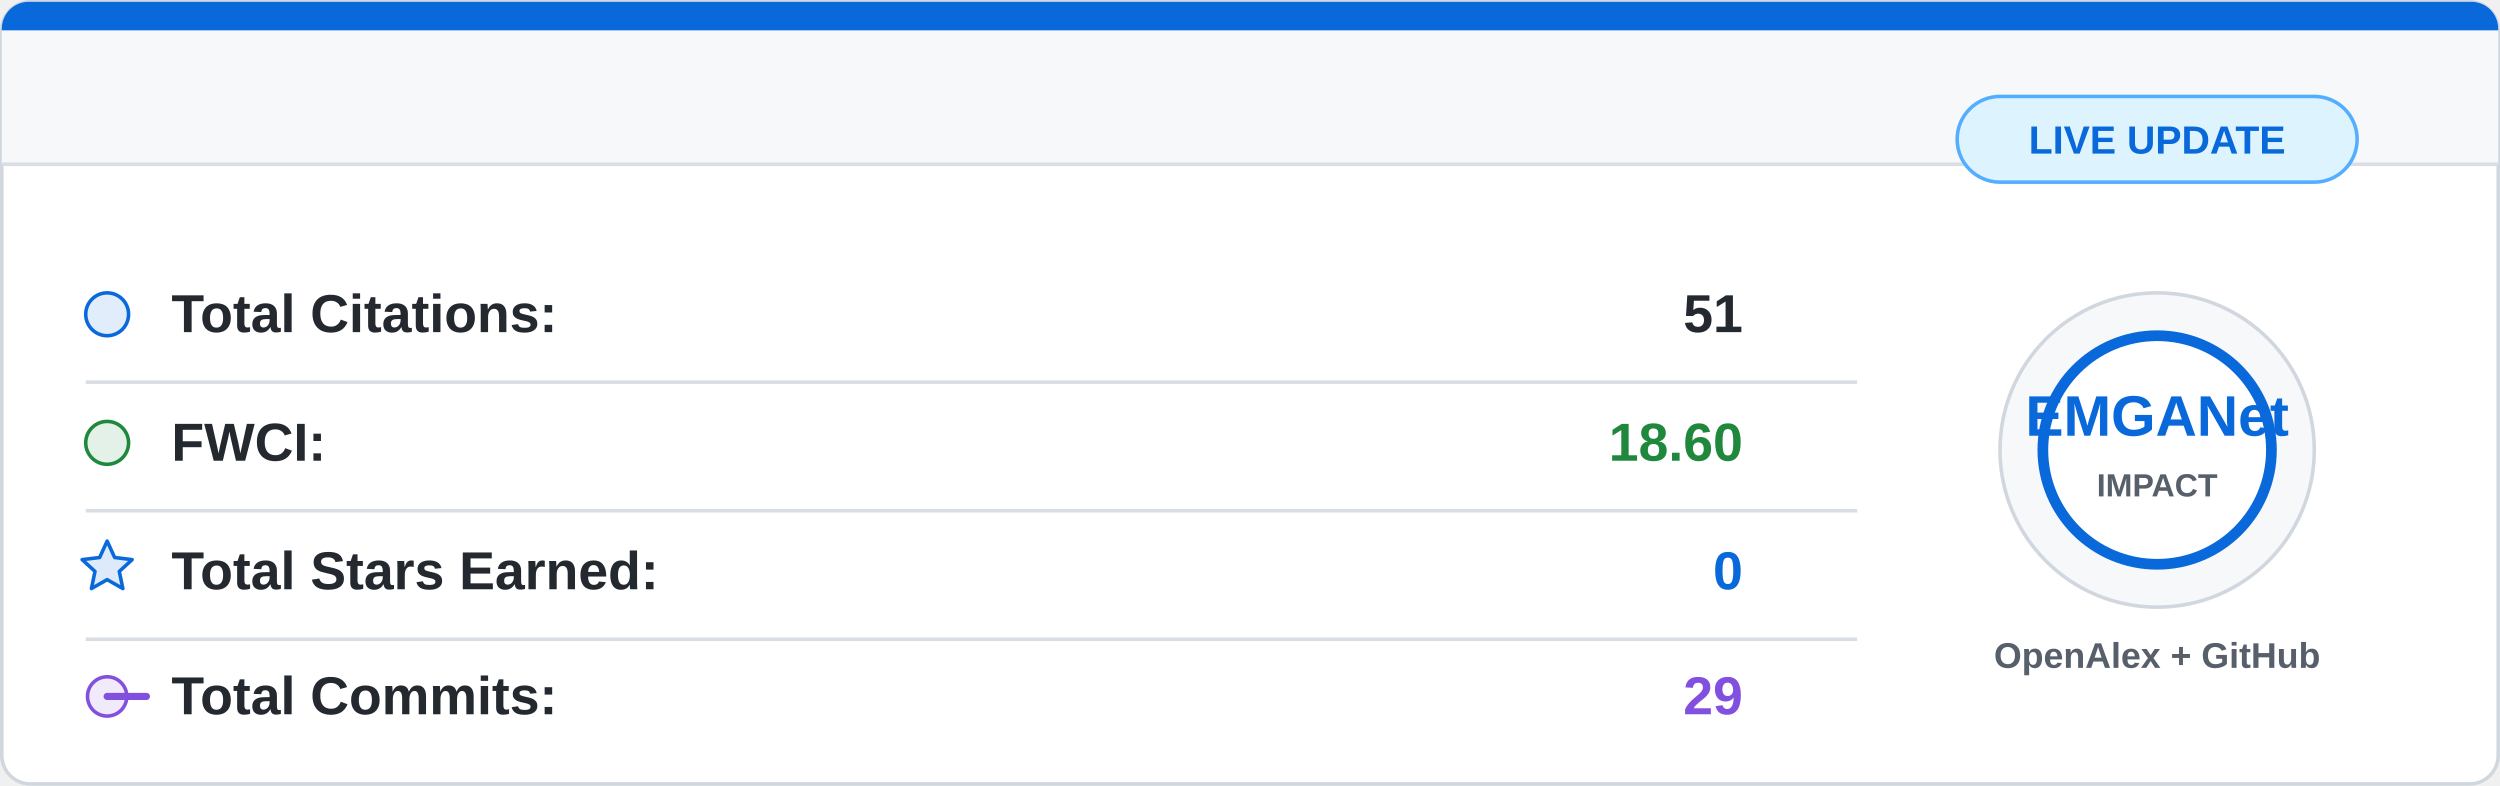
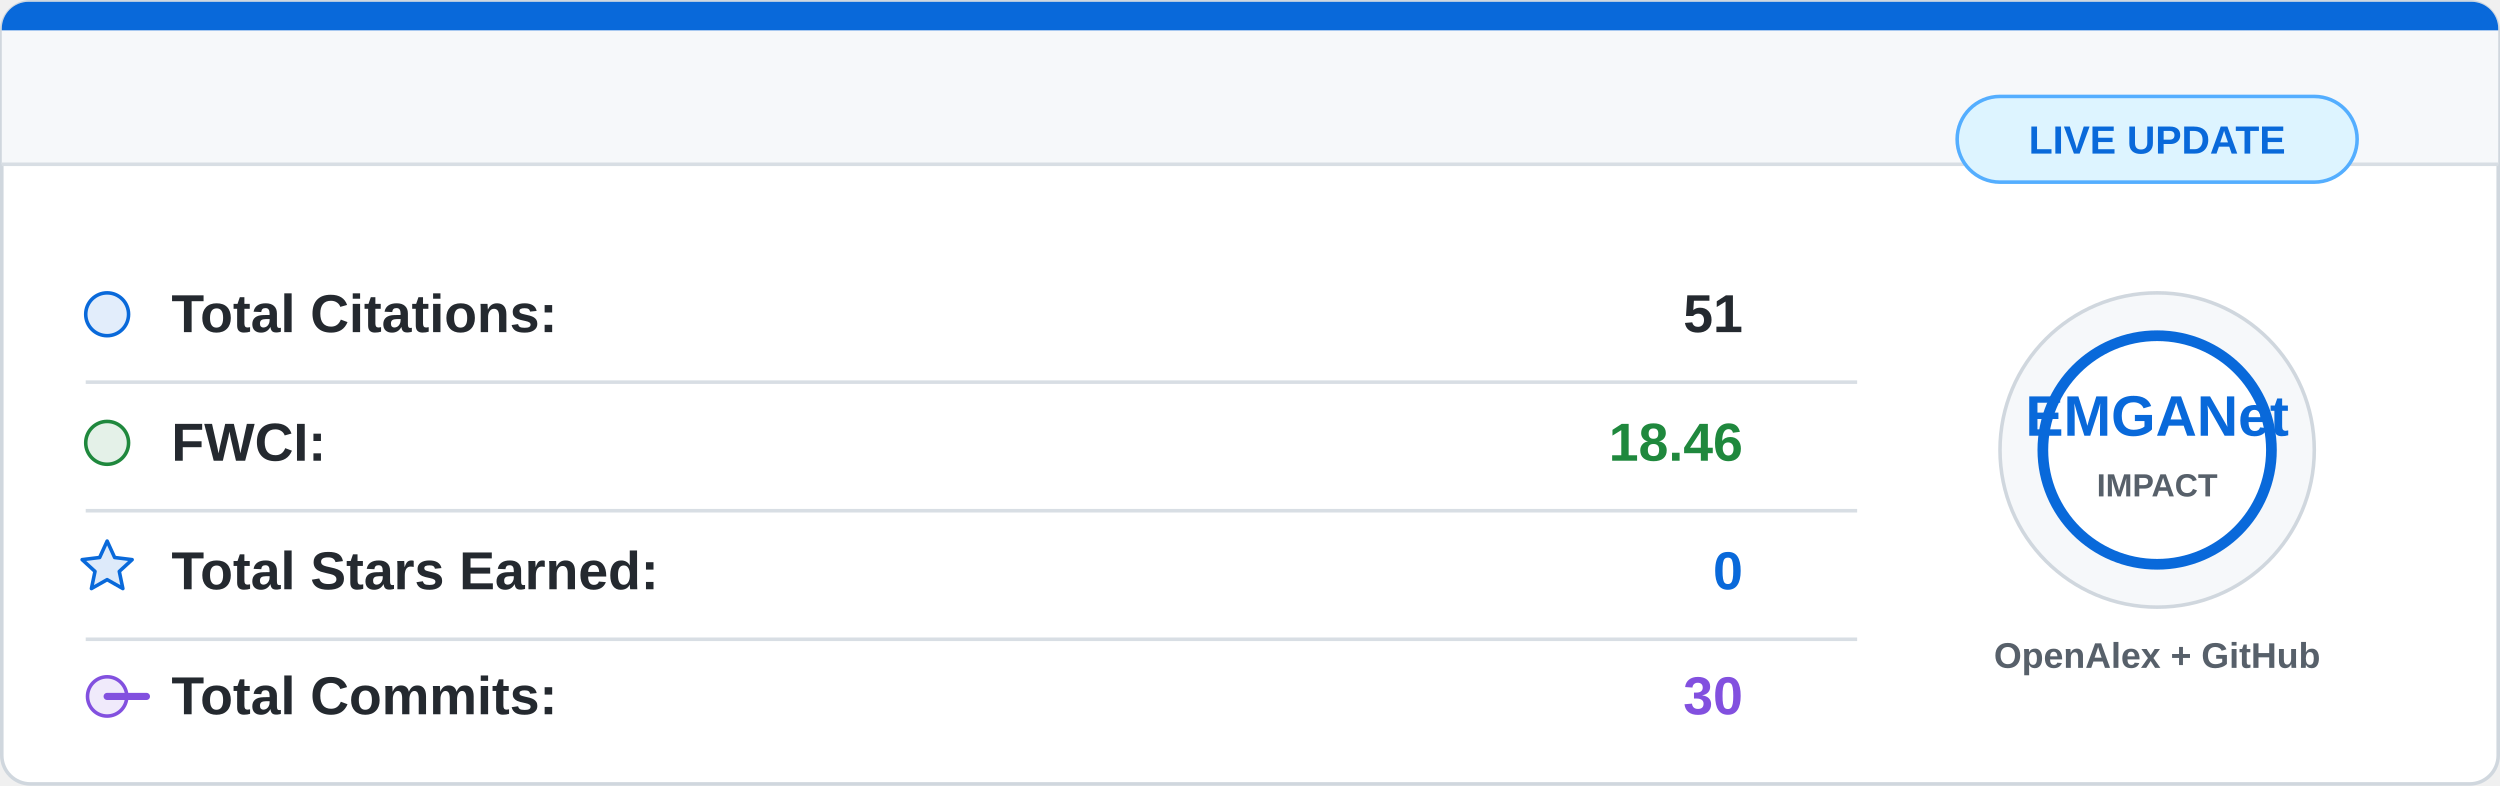
<svg xmlns="http://www.w3.org/2000/svg" width="700" height="220" viewBox="0 0 700 220">
  <rect x="0.5" y="0.5" width="699" height="219" rx="8" fill="#ffffff" stroke="#d0d7de" />
  <path d="M8 0.5 H692 A7.5 7.5 0 0 1 699.5 8 V46 H0.5 V8 A7.5 7.5 0 0 1 8 0.5 Z" fill="#f6f8fa" />
  <path d="M8 0.5 H692 A7.5 7.5 0 0 1 699.5 8 V8.5 H0.5 V8 A7.5 7.5 0 0 1 8 0.5 Z" fill="#0969da" />
  <line x1="0.5" y1="46" x2="699.5" y2="46" stroke="#d8dee4" />
  <g font-family="Segoe UI, Arial, sans-serif" font-size="15">
    <circle cx="30" cy="88" r="6" fill="#0969da" fill-opacity="0.12" stroke="#0969da" />
    <text x="48" y="93" fill="#24292f" font-weight="600">Total Citations:</text>
    <text x="488" y="93" fill="#24292f" font-weight="700" text-anchor="end">51</text>
    <line x1="24" y1="107" x2="520" y2="107" stroke="#d8dee4" />
    <circle cx="30" cy="124" r="6" fill="#1f883d" fill-opacity="0.12" stroke="#1f883d" />
    <text x="48" y="129" fill="#24292f" font-weight="600">FWCI:</text>
-     <text x="488" y="129" fill="#1f883d" font-weight="700" text-anchor="end">18.60</text>
+     <text x="488" y="129" fill="#1f883d" font-weight="700" text-anchor="end">18.46</text>
    <line x1="24" y1="143" x2="520" y2="143" stroke="#d8dee4" />
    <path d="M30 151.5 L32.1 156.1 L37 156.7 L33.4 160 L34.4 164.8 L30 162.3 L25.6 164.8 L26.6 160 L23 156.7 L27.9 156.1 Z" fill="#0969da" fill-opacity="0.14" stroke="#0969da" stroke-linejoin="round" />
    <text x="48" y="165" fill="#24292f" font-weight="600">Total Stars Earned:</text>
    <text x="488" y="165" fill="#0969da" font-weight="700" text-anchor="end">0</text>
    <line x1="24" y1="179" x2="520" y2="179" stroke="#d8dee4" />
    <circle cx="30" cy="195" r="5.5" fill="#8250df" fill-opacity="0.12" stroke="#8250df" />
    <path d="M41 195 H30" stroke="#8250df" stroke-width="2" stroke-linecap="round" />
    <text x="48" y="200" fill="#24292f" font-weight="600">Total Commits:</text>
-     <text x="488" y="200" fill="#8250df" font-weight="700" text-anchor="end">29</text>
+     <text x="488" y="200" fill="#8250df" font-weight="700" text-anchor="end">30</text>
  </g>
  <circle cx="604" cy="126" r="44" fill="#f6f8fa" stroke="#d0d7de" />
  <circle cx="604" cy="126" r="32" fill="#ffffff" stroke="#0969da" stroke-width="3" />
  <text x="604" y="122" fill="#0969da" font-family="Segoe UI, Arial, sans-serif" font-size="16" font-weight="800" text-anchor="middle">
    EMGANet
  </text>
  <text x="604" y="139" fill="#57606a" font-family="Segoe UI, Arial, sans-serif" font-size="9" font-weight="700" text-anchor="middle">
    IMPACT
  </text>
  <text x="604" y="187" fill="#57606a" font-family="Segoe UI, Arial, sans-serif" font-size="10" font-weight="600" text-anchor="middle">
    OpenAlex + GitHub
  </text>
  <rect x="548" y="27" width="112" height="24" rx="12" fill="#ddf4ff" stroke="#54aeff" />
  <text x="604" y="43" fill="#0969da" font-family="Segoe UI, Arial, sans-serif" font-size="11" font-weight="700" text-anchor="middle">
    LIVE UPDATE
  </text>
</svg>
